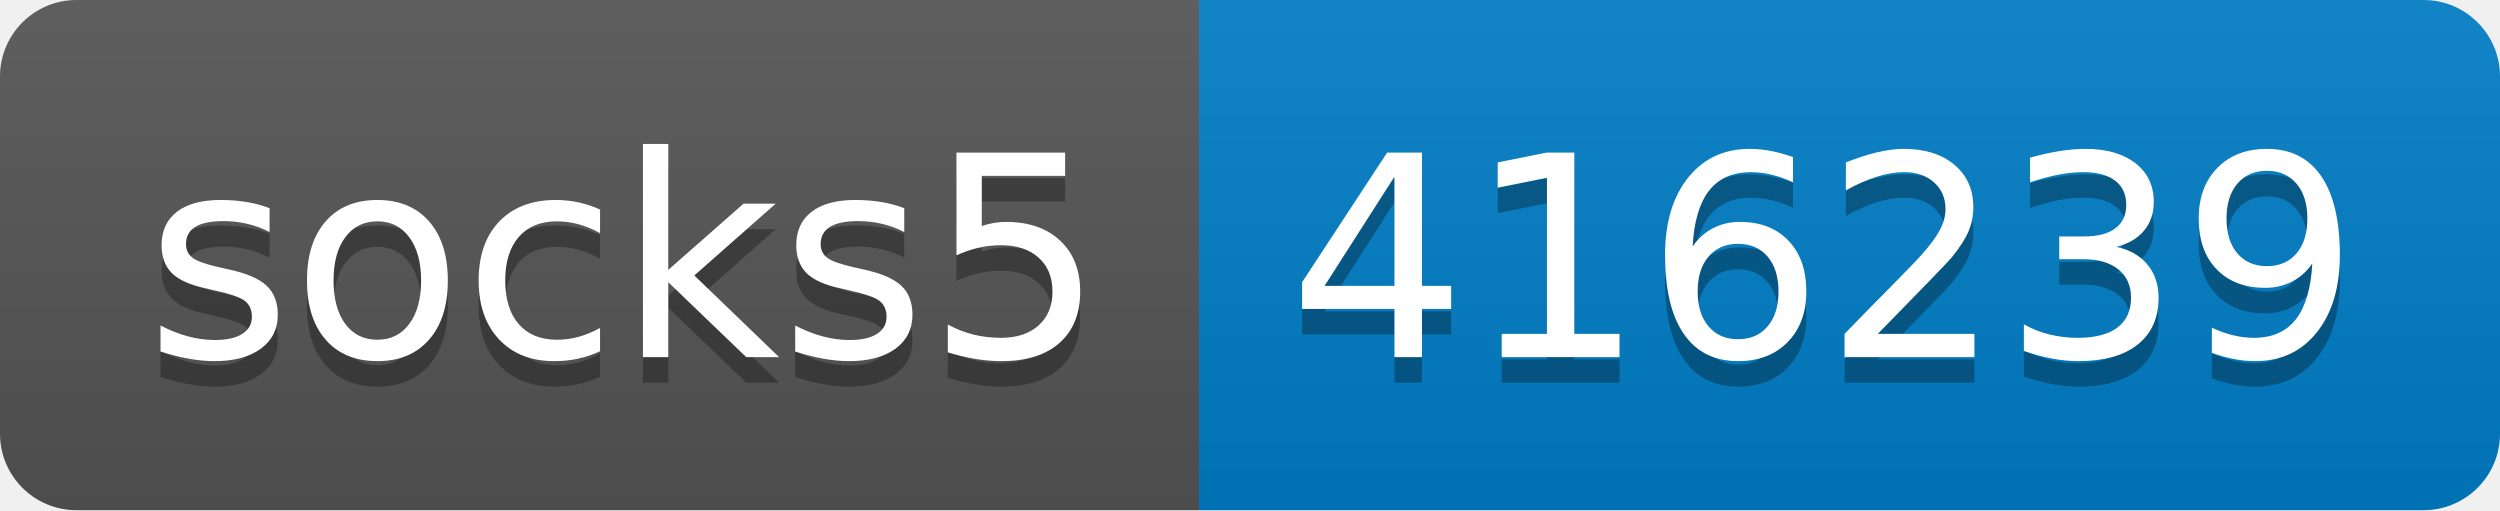
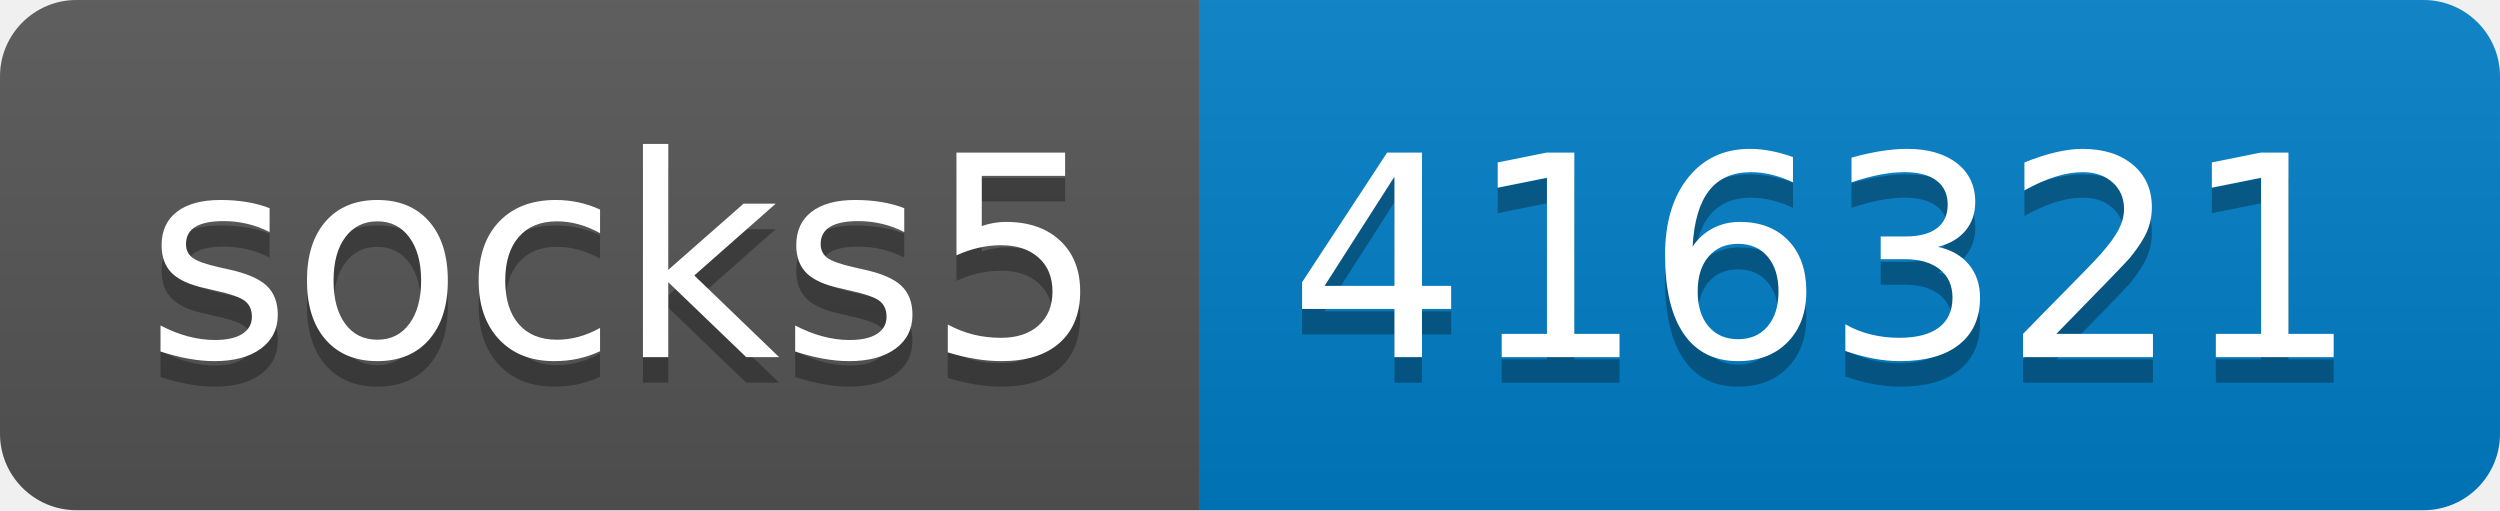
- <svg xmlns="http://www.w3.org/2000/svg" width="98" height="20" role="img" aria-label="socks5: 416239">
+ <svg xmlns="http://www.w3.org/2000/svg" width="98" height="20" role="img" aria-label="socks5: 416321">
  <linearGradient id="s" x2="0" y2="100%">
    <stop offset="0" stop-color="#bbb" stop-opacity=".1" />
    <stop offset="1" stop-opacity=".1" />
  </linearGradient>
  <clipPath id="r">
    <rect width="98" height="20" rx="3" fill="#fff" />
  </clipPath>
  <g clip-path="url(#r)">
    <rect width="47" height="20" fill="#555" />
    <rect x="47" width="51" height="20" fill="#007ec6" />
    <rect width="98" height="20" fill="url(#s)" />
  </g>
  <g fill="#fff" text-anchor="middle" font-family="Verdana,Geneva,DejaVu Sans,sans-serif" text-rendering="geometricPrecision" font-size="110">
    <text aria-hidden="true" x="245" y="150" fill="#010101" fill-opacity=".3" transform="scale(.1)" textLength="370">socks5</text>
    <text x="245" y="140" transform="scale(.1)" fill="#fff" textLength="370">socks5</text>
-     <text aria-hidden="true" x="715" y="150" fill="#010101" fill-opacity=".3" transform="scale(.1)" textLength="410">416239</text>
-     <text x="715" y="140" transform="scale(.1)" fill="#fff" textLength="410">416239</text>
+     <text aria-hidden="true" x="715" y="150" fill="#010101" fill-opacity=".3" transform="scale(.1)" textLength="410">416321</text>
+     <text x="715" y="140" transform="scale(.1)" fill="#fff" textLength="410">416321</text>
  </g>
</svg>
